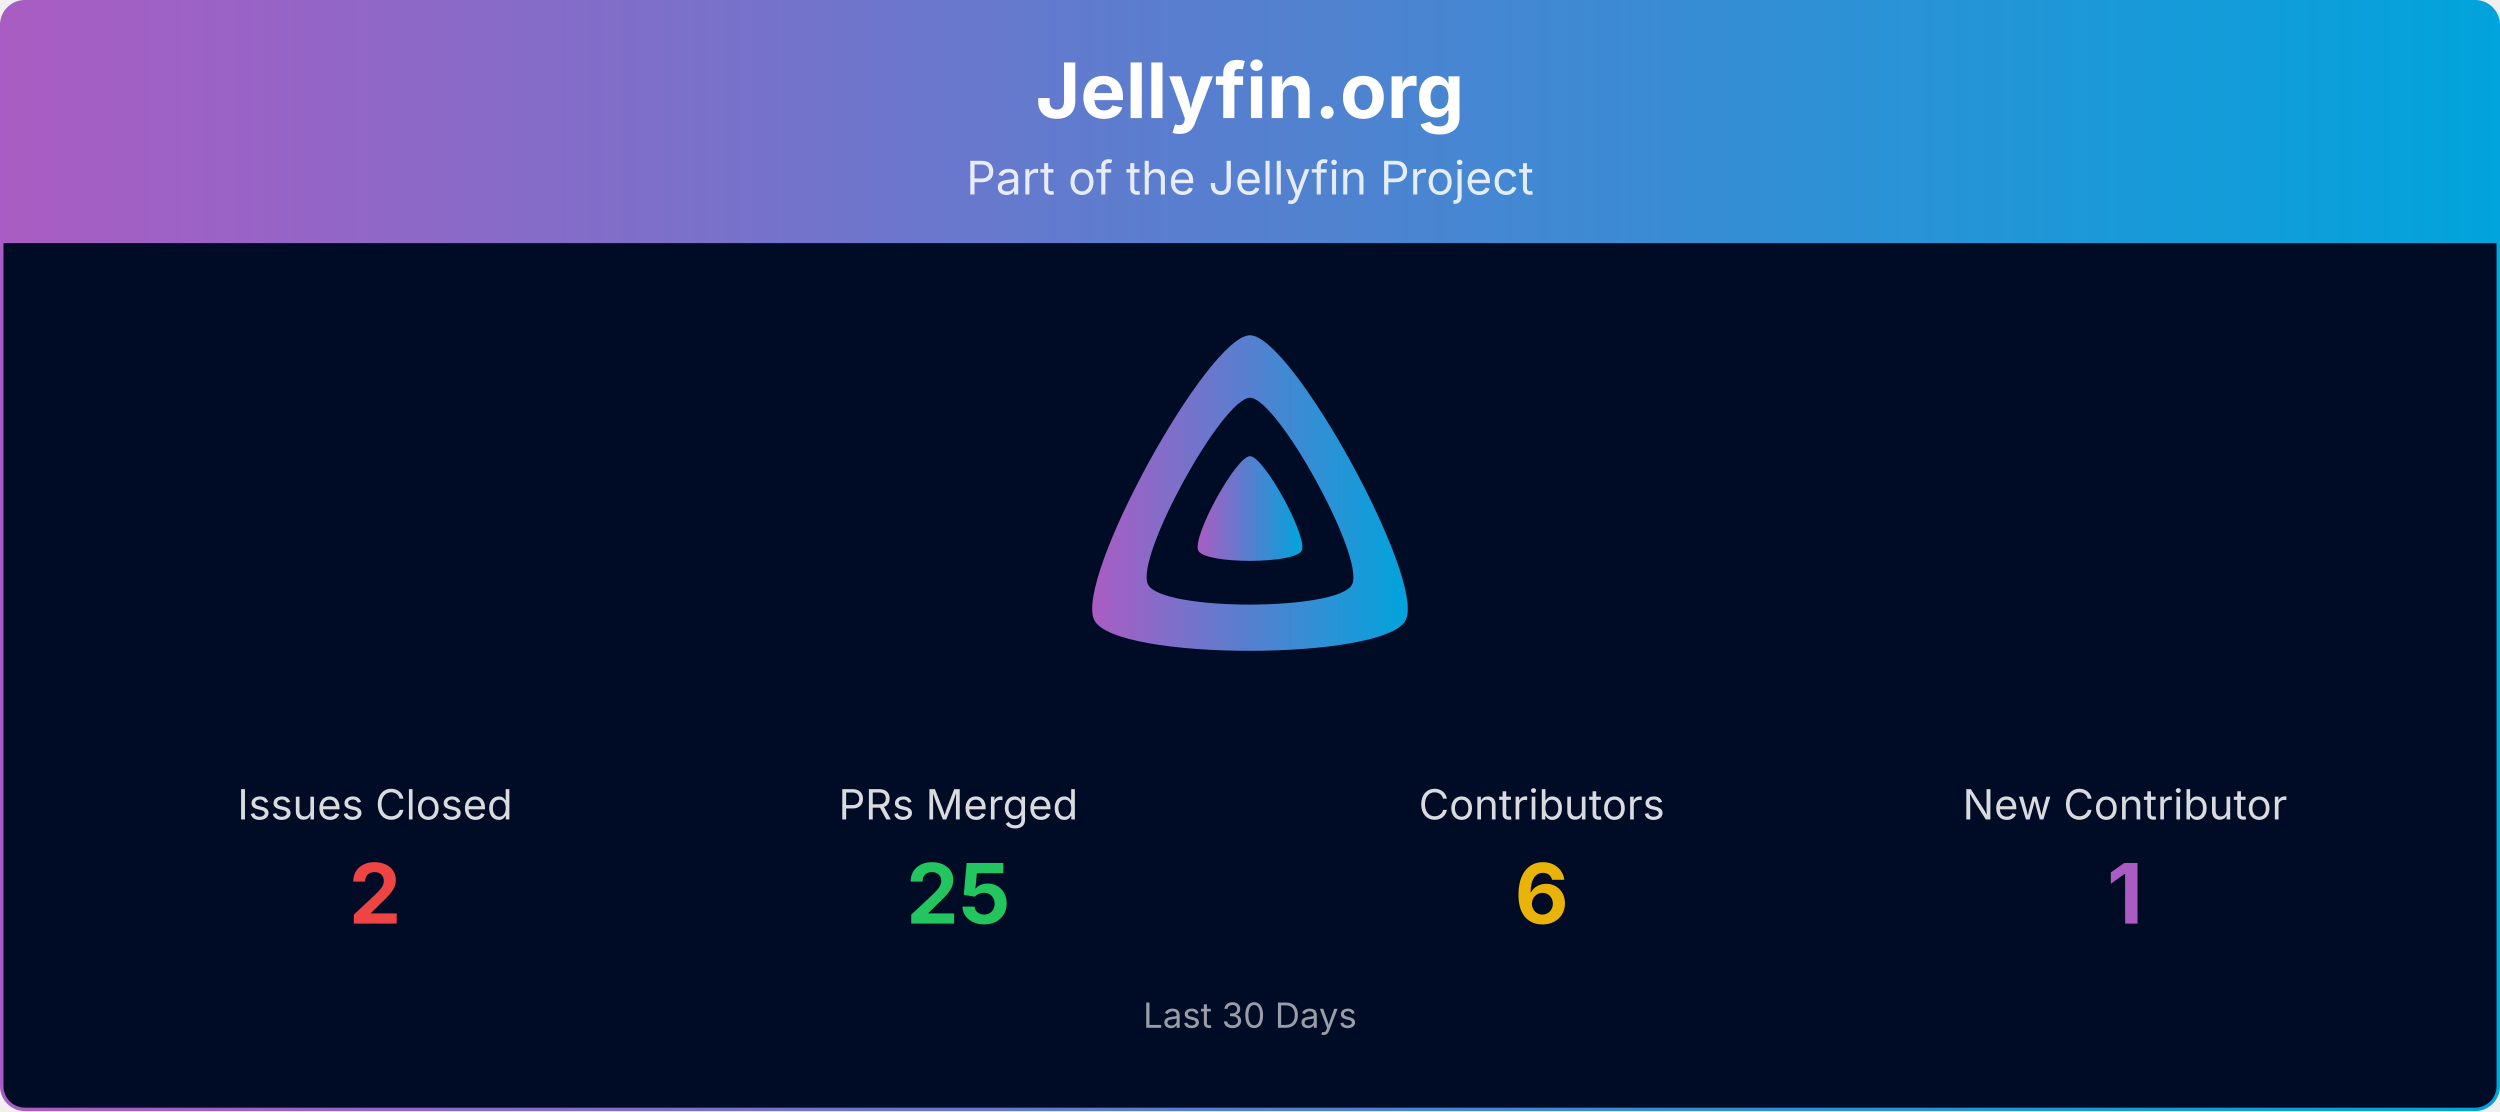
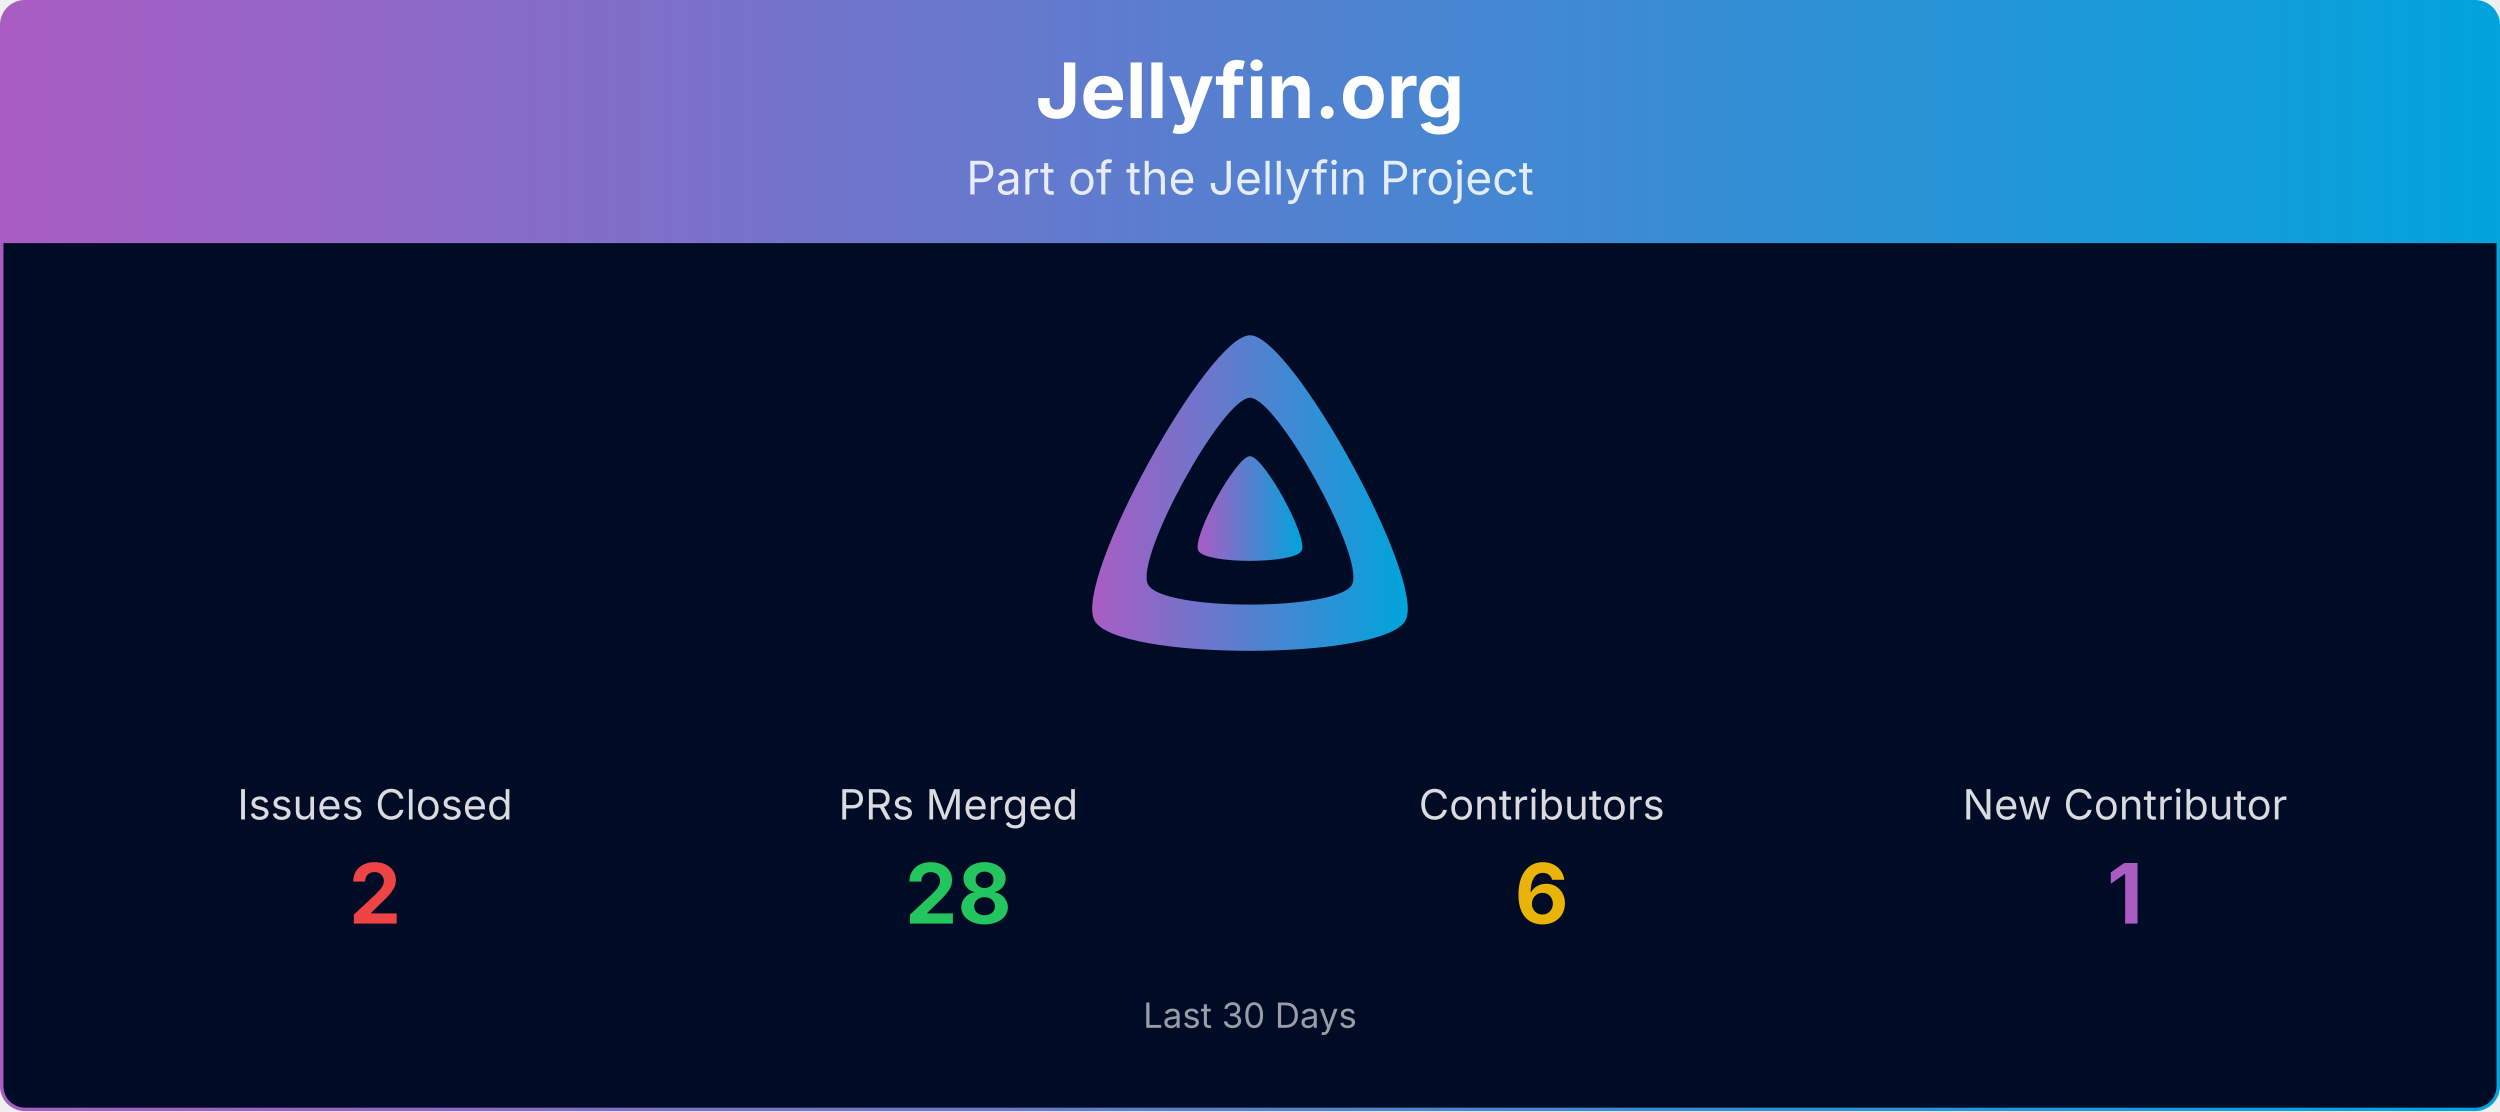
<svg xmlns="http://www.w3.org/2000/svg" viewBox="0 0 1080 480" width="100%" role="img" aria-label="Jellyfin.org">
  <defs>
    <linearGradient id="banner-jellyfin.org-grad" x1="0" y1="0" x2="1" y2="0">
      <stop offset="0%" stop-color="#AA5CC3" />
      <stop offset="100%" stop-color="#00A4DC" />
    </linearGradient>
    <clipPath id="banner-jellyfin.org-grad-clip">
      <rect x="0.75" y="0.75" width="1078.5" height="478.5" rx="10" ry="10" />
    </clipPath>
  </defs>
  <g clip-path="url(#banner-jellyfin.org-grad-clip)">
    <path d="M0.75,10.75 A10.0,10.0 0 0 1 10.75,0.75 L1069.25,0.75 A10.0,10.0 0 0 1 1079.25,10.75 L1079.25,105.00 L0.75,105.00 Z" fill="url(#banner-jellyfin.org-grad)" />
    <text x="540.0" y="51" text-anchor="middle" font-size="33" font-weight="700" font-family="Plus Jakarta Sans, system-ui, -apple-system, Segoe UI, sans-serif" fill="#ffffff">Jellyfin.org</text>
    <text x="540.0" y="84" text-anchor="middle" font-size="20" font-family="Plus Jakarta Sans, system-ui, -apple-system, Segoe UI, sans-serif" fill="#ffffff" opacity="0.85">Part of the Jellyfin Project</text>
    <rect x="0.75" y="105" width="1078.5" height="374.25" fill="#000b25" />
    <g transform="translate(465.00,138.00) scale(0.29297)">
      <path fill="url(#banner-jellyfin.org-grad)" fill-rule="evenodd" d="M256,23.3c-61.6,0-259.8,359.4-229.6,420.1s429.3,60,459.2,0S317.6,23.3,256,23.3zM406.5,390.8c-19.6,39.3-281.1,39.8-300.9,0s110.1-275.3,150.4-275.3S426.1,351.4,406.5,390.8z" />
      <path fill="url(#banner-jellyfin.org-grad)" d="M256,201.6c-20.4,0-86.2,119.3-76.2,139.4s142.5,19.9,152.4,0S276.5,201.6,256,201.6z" />
    </g>
    <text x="162.0" y="354.0" text-anchor="middle" font-size="18" font-family="Plus Jakarta Sans, system-ui, -apple-system, Segoe UI, sans-serif" fill="#ffffff" opacity="0.85">Issues Closed</text>
    <text x="162.0" y="399.0" text-anchor="middle" font-size="36" font-weight="700" font-family="Plus Jakarta Sans, system-ui, -apple-system, Segoe UI, sans-serif" fill="#ef4444">2</text>
    <text x="414.0" y="354.0" text-anchor="middle" font-size="18" font-family="Plus Jakarta Sans, system-ui, -apple-system, Segoe UI, sans-serif" fill="#ffffff" opacity="0.85">PRs Merged</text>
-     <text x="414.0" y="399.0" text-anchor="middle" font-size="36" font-weight="700" font-family="Plus Jakarta Sans, system-ui, -apple-system, Segoe UI, sans-serif" fill="#22c55e">25</text>
+     <text x="414.0" y="399.0" text-anchor="middle" font-size="36" font-weight="700" font-family="Plus Jakarta Sans, system-ui, -apple-system, Segoe UI, sans-serif" fill="#22c55e">28</text>
    <text x="666.0" y="354.0" text-anchor="middle" font-size="18" font-family="Plus Jakarta Sans, system-ui, -apple-system, Segoe UI, sans-serif" fill="#ffffff" opacity="0.85">Contributors</text>
    <text x="666.0" y="399.0" text-anchor="middle" font-size="36" font-weight="700" font-family="Plus Jakarta Sans, system-ui, -apple-system, Segoe UI, sans-serif" fill="#eab308">6</text>
    <text x="918.0" y="354.0" text-anchor="middle" font-size="18" font-family="Plus Jakarta Sans, system-ui, -apple-system, Segoe UI, sans-serif" fill="#ffffff" opacity="0.85">New Contributor</text>
    <text x="918.0" y="399.0" text-anchor="middle" font-size="36" font-weight="700" font-family="Plus Jakarta Sans, system-ui, -apple-system, Segoe UI, sans-serif" fill="#AA5CC3">1</text>
    <text x="540.0" y="444.0" text-anchor="middle" font-size="15" font-family="Plus Jakarta Sans, system-ui, -apple-system, Segoe UI, sans-serif" fill="#ffffff" opacity="0.6">Last 30 Days</text>
  </g>
  <rect x="0.75" y="0.75" width="1078.5" height="478.5" rx="10" ry="10" fill="none" stroke="url(#banner-jellyfin.org-grad)" stroke-width="1.5" />
</svg>
